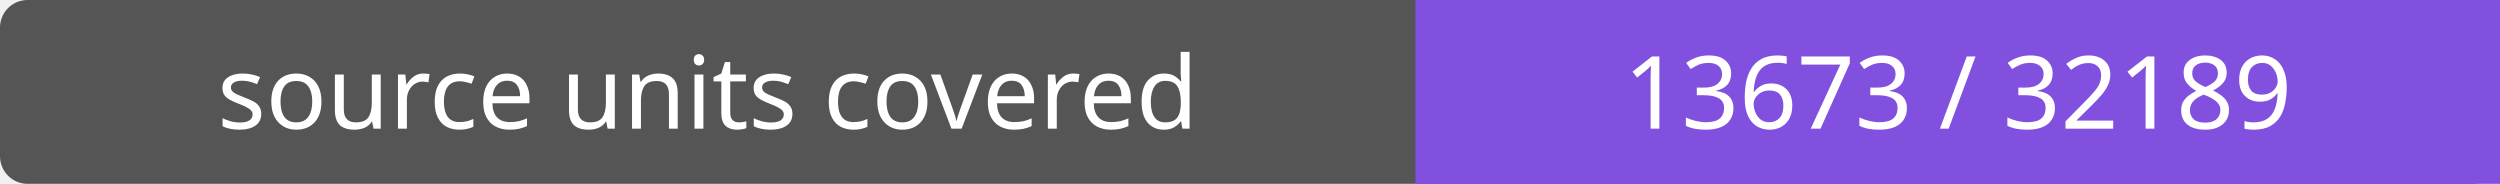
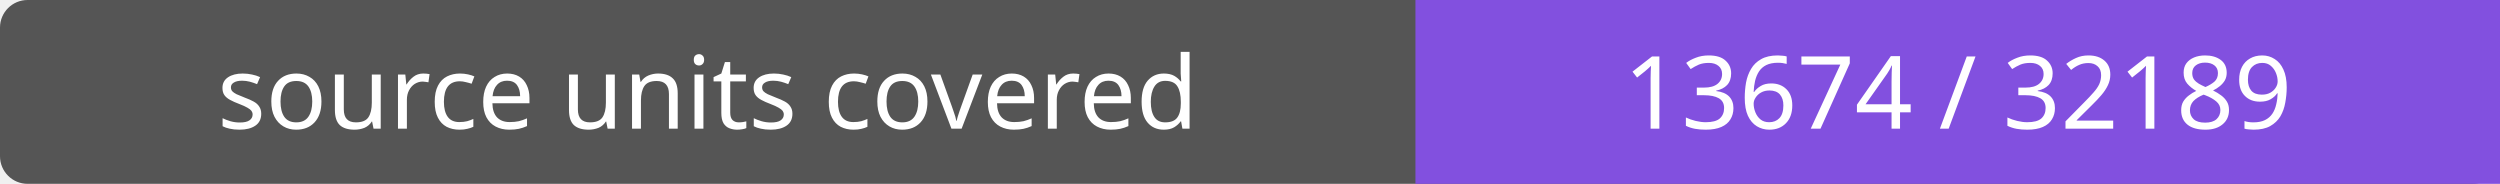
- <svg xmlns="http://www.w3.org/2000/svg" width="272" height="20" role="img" aria-label="source units covered: 13673 / 32189">
+ <svg xmlns="http://www.w3.org/2000/svg" width="272" height="20" role="img" aria-label="source units covered: 13674 / 32189">
  <rect width="272" height="20" rx="3" fill="#555" />
  <path fill="#8250df" d="M154 0h118v20H154z" />
  <g fill="#fff" text-anchor="middle" font-family="Verdana,sans-serif" font-size="11">
    <text x="77.0" y="14">source units covered</text>
-     <text x="213.0" y="14">13673 / 32189</text>
+     <text x="213.0" y="14">13674 / 32189</text>
  </g>
</svg>
